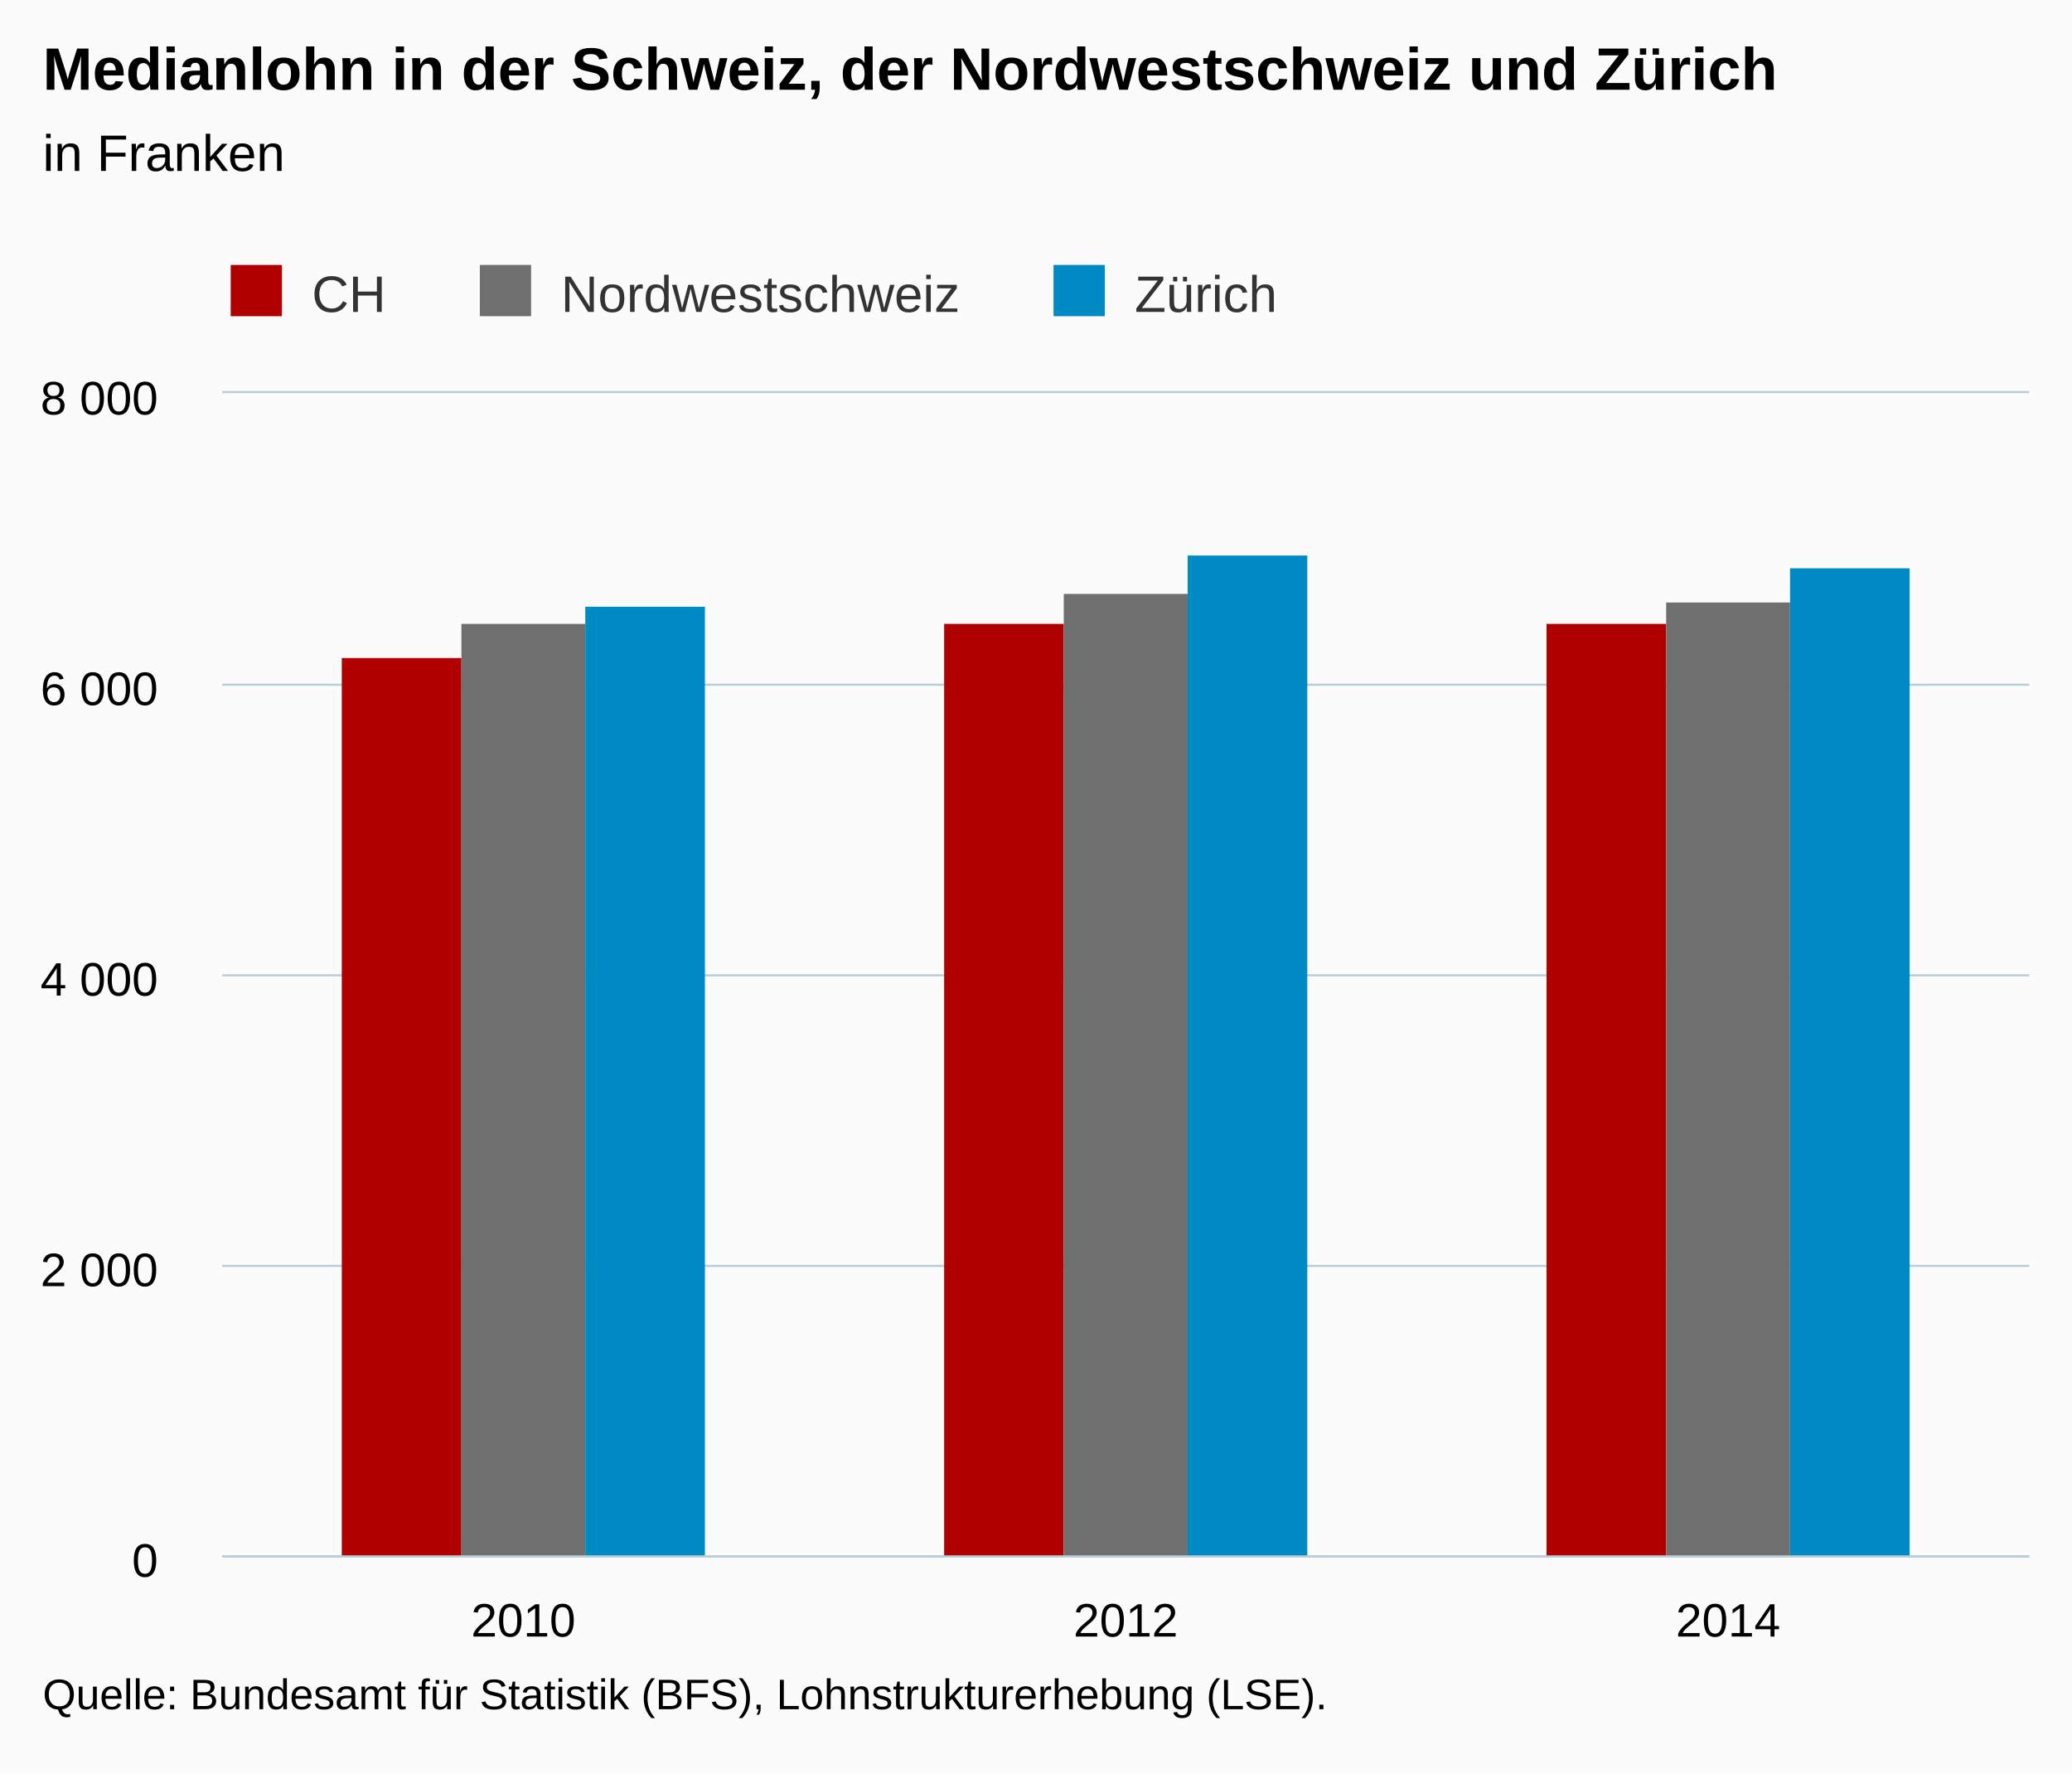
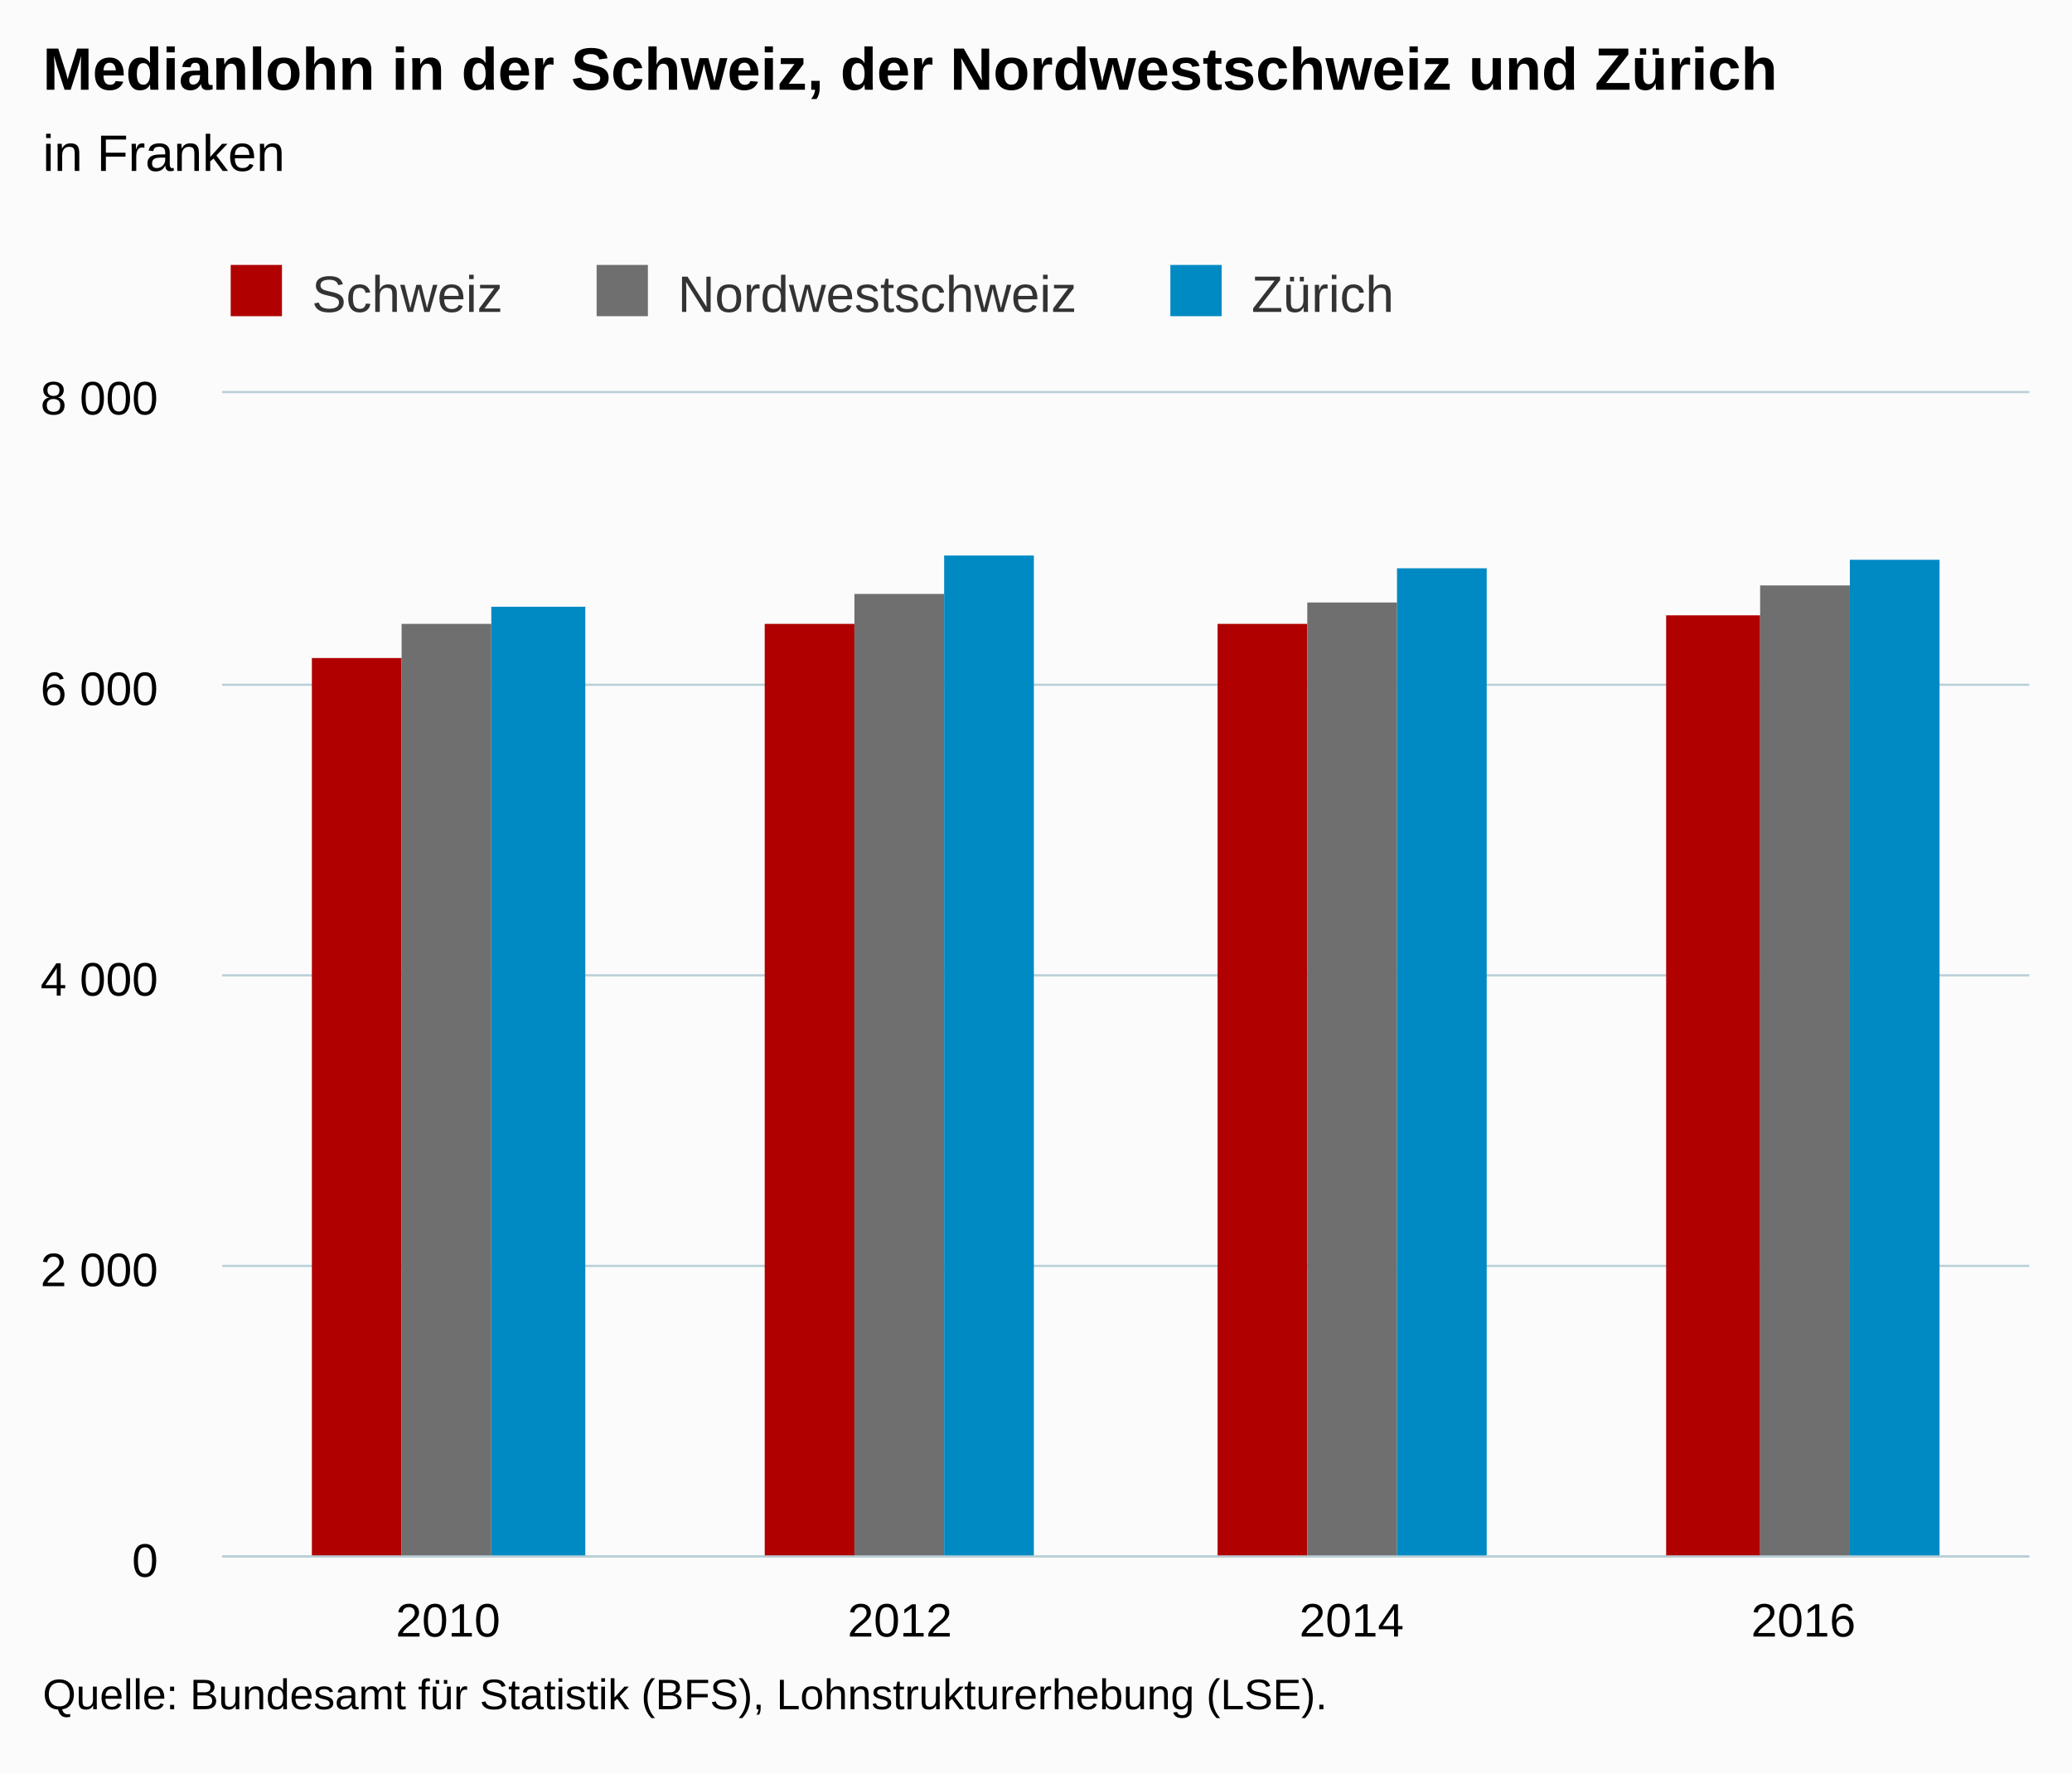
<svg xmlns="http://www.w3.org/2000/svg" version="1.1" class="highcharts-root" style="font-family:Arial;font-size:12px;" viewBox="0 0 485 415">
  <defs>
-     <clipPath id="highcharts-ga1z9ne-6">
+     <clipPath id="highcharts-f7g9ehb-6">
      <rect x="0" y="0" width="423" height="272" fill="none" />
    </clipPath>
-     <clipPath id="highcharts-ga1z9ne-7">
+     <clipPath id="highcharts-f7g9ehb-7">
      <rect x="0" y="0" width="423" height="272" fill="none" />
    </clipPath>
  </defs>
  <rect fill="#fbfbfb" class="highcharts-background" x="0" y="0" width="485" height="415" rx="0" ry="0" />
  <rect fill="none" class="highcharts-plot-background" x="52" y="92" width="423" height="272" />
  <g class="highcharts-pane-group" data-z-index="0" />
  <g class="highcharts-grid highcharts-xaxis-grid " data-z-index="1">
-     <path fill="none" data-z-index="1" class="highcharts-grid-line" d="M 192.5 92 L 192.5 364" opacity="1" />
-     <path fill="none" data-z-index="1" class="highcharts-grid-line" d="M 333.5 92 L 333.5 364" opacity="1" />
+     <path fill="none" data-z-index="1" class="highcharts-grid-line" d="M 157.5 92 L 157.5 364" opacity="1" />
+     <path fill="none" data-z-index="1" class="highcharts-grid-line" d="M 263.5 92 L 263.5 364" opacity="1" />
+     <path fill="none" data-z-index="1" class="highcharts-grid-line" d="M 368.5 92 L 368.5 364" opacity="1" />
    <path fill="none" data-z-index="1" class="highcharts-grid-line" d="M 474.5 92 L 474.5 364" opacity="1" />
    <path fill="none" data-z-index="1" class="highcharts-grid-line" d="M 51.5 92 L 51.5 364" opacity="1" />
  </g>
  <g class="highcharts-grid highcharts-yaxis-grid " data-z-index="1">
    <path fill="none" stroke="#B9CFD7" stroke-width="0.5" data-z-index="1" class="highcharts-grid-line" d="M 52 364.25 L 475 364.25" opacity="1" />
    <path fill="none" stroke="#B9CFD7" stroke-width="0.5" data-z-index="1" class="highcharts-grid-line" d="M 52 296.25 L 475 296.25" opacity="1" />
    <path fill="none" stroke="#B9CFD7" stroke-width="0.5" data-z-index="1" class="highcharts-grid-line" d="M 52 228.25 L 475 228.25" opacity="1" />
    <path fill="none" stroke="#B9CFD7" stroke-width="0.5" data-z-index="1" class="highcharts-grid-line" d="M 52 160.25 L 475 160.25" opacity="1" />
    <path fill="none" stroke="#B9CFD7" stroke-width="0.5" data-z-index="1" class="highcharts-grid-line" d="M 52 91.75 L 475 91.75" opacity="1" />
  </g>
  <rect fill="none" class="highcharts-plot-border" data-z-index="1" x="52" y="92" width="423" height="272" />
  <g class="highcharts-axis highcharts-xaxis " data-z-index="2">
    <path fill="none" class="highcharts-axis-line" stroke="#B9CFD7" stroke-width="0.5" data-z-index="7" d="M 52 364.25 L 475 364.25" />
  </g>
  <g class="highcharts-axis highcharts-yaxis " data-z-index="2">
    <path fill="none" class="highcharts-axis-line" data-z-index="7" d="M 52 92 L 52 364" />
  </g>
  <g class="highcharts-series-group" data-z-index="3">
-     <g data-z-index="0.1" class="highcharts-series highcharts-series-0 highcharts-column-series " transform="translate(52,92) scale(1 1)" clip-path="url(#highcharts-ga1z9ne-7)">
-       <rect x="28" y="62" width="28" height="211" fill="#b00000" class="highcharts-point" />
-       <rect x="169" y="54" width="28" height="219" fill="#b00000" class="highcharts-point" />
-       <rect x="310" y="54" width="28" height="219" fill="#b00000" class="highcharts-point" />
+     <g data-z-index="0.1" class="highcharts-series highcharts-series-0 highcharts-column-series " transform="translate(52,92) scale(1 1)" clip-path="url(#highcharts-f7g9ehb-7)">
+       <rect x="21" y="62" width="21" height="211" fill="#b00000" class="highcharts-point" />
+       <rect x="127" y="54" width="21" height="219" fill="#b00000" class="highcharts-point" />
+       <rect x="233" y="54" width="21" height="219" fill="#b00000" class="highcharts-point" />
+       <rect x="338" y="52" width="22" height="221" fill="#b00000" class="highcharts-point" />
    </g>
    <g data-z-index="0.1" class="highcharts-markers highcharts-series-0 highcharts-column-series " transform="translate(52,92) scale(1 1)" clip-path="none" />
-     <g data-z-index="0.1" class="highcharts-series highcharts-series-1 highcharts-column-series " transform="translate(52,92) scale(1 1)" clip-path="url(#highcharts-ga1z9ne-7)">
-       <rect x="56" y="54" width="29" height="219" fill="#6F6F6F" class="highcharts-point" />
-       <rect x="197" y="47" width="29" height="226" fill="#6F6F6F" class="highcharts-point" />
-       <rect x="338" y="49" width="29" height="224" fill="#6F6F6F" class="highcharts-point" />
+     <g data-z-index="0.1" class="highcharts-series highcharts-series-1 highcharts-column-series " transform="translate(52,92) scale(1 1)" clip-path="url(#highcharts-f7g9ehb-7)">
+       <rect x="42" y="54" width="21" height="219" fill="#6F6F6F" class="highcharts-point" />
+       <rect x="148" y="47" width="21" height="226" fill="#6F6F6F" class="highcharts-point" />
+       <rect x="254" y="49" width="21" height="224" fill="#6F6F6F" class="highcharts-point" />
+       <rect x="360" y="45" width="21" height="228" fill="#6F6F6F" class="highcharts-point" />
    </g>
    <g data-z-index="0.1" class="highcharts-markers highcharts-series-1 highcharts-column-series " transform="translate(52,92) scale(1 1)" clip-path="none" />
-     <g data-z-index="0.1" class="highcharts-series highcharts-series-2 highcharts-column-series " transform="translate(52,92) scale(1 1)" clip-path="url(#highcharts-ga1z9ne-7)">
-       <rect x="85" y="50" width="28" height="223" fill="#008AC3" class="highcharts-point" />
-       <rect x="226" y="38" width="28" height="235" fill="#008AC3" class="highcharts-point" />
-       <rect x="367" y="41" width="28" height="232" fill="#008AC3" class="highcharts-point" />
+     <g data-z-index="0.1" class="highcharts-series highcharts-series-2 highcharts-column-series " transform="translate(52,92) scale(1 1)" clip-path="url(#highcharts-f7g9ehb-7)">
+       <rect x="63" y="50" width="22" height="223" fill="#008AC3" class="highcharts-point" />
+       <rect x="169" y="38" width="21" height="235" fill="#008AC3" class="highcharts-point" />
+       <rect x="275" y="41" width="21" height="232" fill="#008AC3" class="highcharts-point" />
+       <rect x="381" y="39" width="21" height="234" fill="#008AC3" class="highcharts-point" />
    </g>
    <g data-z-index="0.1" class="highcharts-markers highcharts-series-2 highcharts-column-series " transform="translate(52,92) scale(1 1)" clip-path="none" />
  </g>
  <text x="10" text-anchor="start" class="highcharts-title" data-z-index="4" style="color:#000000;font-size:14px;font-weight:bold;fill:#000000;" y="21">
    <tspan>Medianlohn in der Schweiz, der Nordwestschweiz und Zürich</tspan>
  </text>
  <text x="10" text-anchor="start" class="highcharts-subtitle" data-z-index="4" style="color:#000000;font-size:12px;font-weight:normal;font-family:Arial;fill:#000000;" y="40">
    <tspan>in Franken</tspan>
  </text>
  <g class="highcharts-legend" data-z-index="7" transform="translate(44,55)">
-     <rect fill="none" class="highcharts-legend-box" rx="0" ry="0" x="0" y="0" width="262" height="25" visibility="visible" />
+     <rect fill="none" class="highcharts-legend-box" rx="0" ry="0" x="0" y="0" width="290" height="25" visibility="visible" />
    <g data-z-index="1">
      <g>
        <g class="highcharts-legend-item highcharts-column-series highcharts-color-undefined highcharts-series-0" data-z-index="1" transform="translate(8,3)">
          <text x="21" style="color:#333333;font-size:12px;font-weight:normal;cursor:pointer;fill:#333333;" text-anchor="start" data-z-index="2" y="15">
-             <tspan>CH</tspan>
+             <tspan>Schweiz</tspan>
          </text>
          <rect x="2" y="4" width="12" height="12" fill="#b00000" class="highcharts-point" data-z-index="3" />
        </g>
-         <g class="highcharts-legend-item highcharts-column-series highcharts-color-undefined highcharts-series-1" data-z-index="1" transform="translate(66.3125,3)">
+         <g class="highcharts-legend-item highcharts-column-series highcharts-color-undefined highcharts-series-1" data-z-index="1" transform="translate(93.65625,3)">
          <text x="21" y="15" style="color:#333333;font-size:12px;font-weight:normal;cursor:pointer;fill:#333333;" text-anchor="start" data-z-index="2">
            <tspan>Nordwestschweiz</tspan>
          </text>
          <rect x="2" y="4" width="12" height="12" fill="#6F6F6F" class="highcharts-point" data-z-index="3" />
        </g>
-         <g class="highcharts-legend-item highcharts-column-series highcharts-color-undefined highcharts-series-2" data-z-index="1" transform="translate(200.6094,3)">
+         <g class="highcharts-legend-item highcharts-column-series highcharts-color-undefined highcharts-series-2" data-z-index="1" transform="translate(227.9531,3)">
          <text x="21" y="15" style="color:#333333;font-size:12px;font-weight:normal;cursor:pointer;fill:#333333;" text-anchor="start" data-z-index="2">
            <tspan>Zürich</tspan>
          </text>
          <rect x="2" y="4" width="12" height="12" fill="#008AC3" class="highcharts-point" data-z-index="3" />
        </g>
      </g>
    </g>
  </g>
  <g class="highcharts-axis-labels highcharts-xaxis-labels " data-z-index="7">
-     <text x="122.5" style="color:#000000;cursor:default;font-size:11px;fill:#000000;" text-anchor="middle" transform="translate(0,0)" y="383" opacity="1">2010</text>
-     <text x="263.5" style="color:#000000;cursor:default;font-size:11px;fill:#000000;" text-anchor="middle" transform="translate(0,0)" y="383" opacity="1">2012</text>
-     <text x="404.5" style="color:#000000;cursor:default;font-size:11px;fill:#000000;" text-anchor="middle" transform="translate(0,0)" y="383" opacity="1">2014</text>
+     <text x="104.875" style="color:#000000;cursor:default;font-size:11px;fill:#000000;" text-anchor="middle" transform="translate(0,0)" y="383" opacity="1">2010</text>
+     <text x="210.625" style="color:#000000;cursor:default;font-size:11px;fill:#000000;" text-anchor="middle" transform="translate(0,0)" y="383" opacity="1">2012</text>
+     <text x="316.375" style="color:#000000;cursor:default;font-size:11px;fill:#000000;" text-anchor="middle" transform="translate(0,0)" y="383" opacity="1">2014</text>
+     <text x="422.125" style="color:#000000;cursor:default;font-size:11px;fill:#000000;" text-anchor="middle" transform="translate(0,0)" y="383" opacity="1">2016</text>
  </g>
  <g class="highcharts-axis-labels highcharts-yaxis-labels " data-z-index="7">
    <text x="37" style="color:#000000;cursor:default;font-size:11px;fill:#000000;" text-anchor="end" transform="translate(0,0)" y="369" opacity="1">0</text>
    <text x="37" style="color:#000000;cursor:default;font-size:11px;fill:#000000;" text-anchor="end" transform="translate(0,0)" y="301" opacity="1">
      <tspan>2 000</tspan>
    </text>
    <text x="37" style="color:#000000;cursor:default;font-size:11px;fill:#000000;" text-anchor="end" transform="translate(0,0)" y="233" opacity="1">
      <tspan>4 000</tspan>
    </text>
    <text x="37" style="color:#000000;cursor:default;font-size:11px;fill:#000000;" text-anchor="end" transform="translate(0,0)" y="165" opacity="1">
      <tspan>6 000</tspan>
    </text>
    <text x="37" style="color:#000000;cursor:default;font-size:11px;fill:#000000;" text-anchor="end" transform="translate(0,0)" y="97" opacity="1">
      <tspan>8 000</tspan>
    </text>
  </g>
  <text x="10" class="highcharts-credits" text-anchor="start" data-z-index="8" style="cursor:default;color:#000000;font-size:10px;fill:#000000;" y="400">
    <tspan>Quelle: Bundesamt für Statistik (BFS), Lohnstrukturerhebung (LSE).</tspan>
  </text>
</svg>
